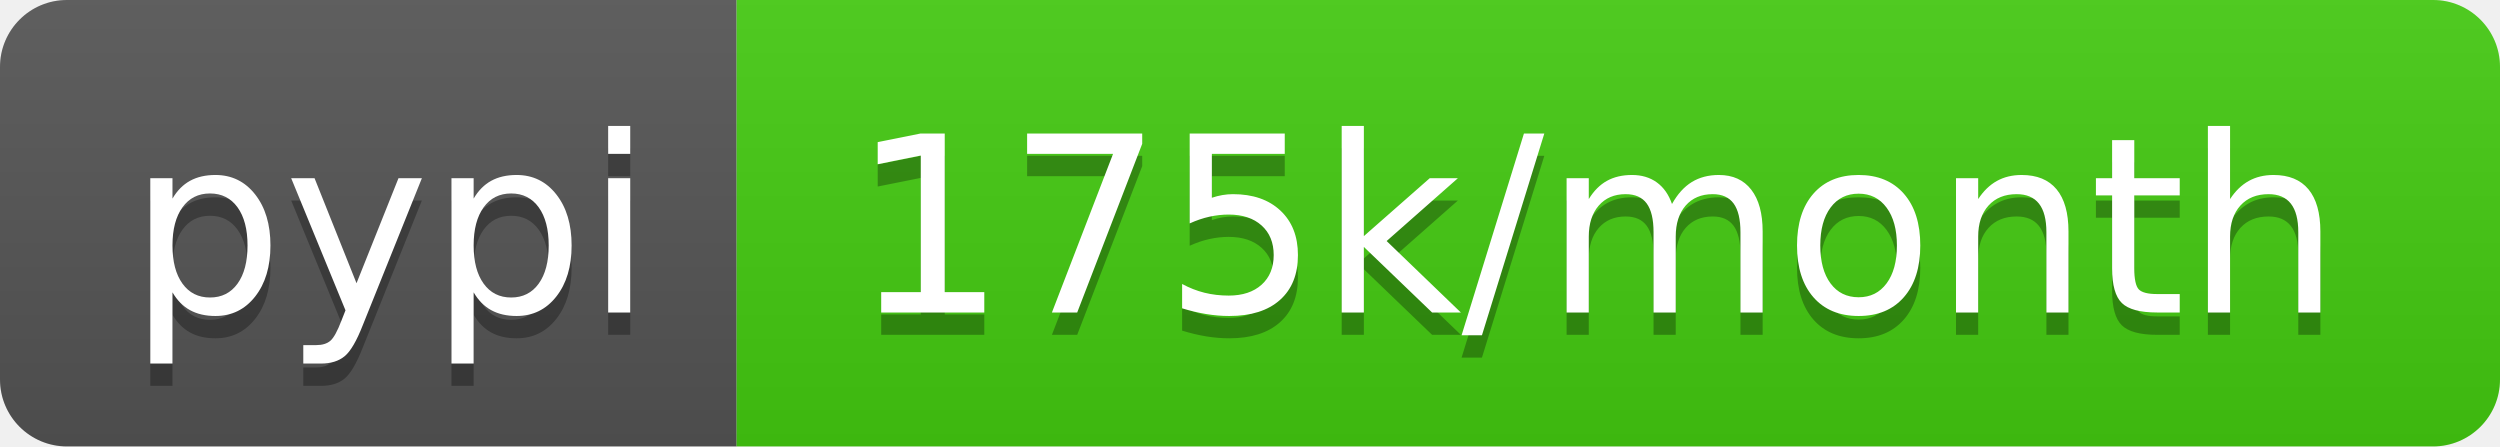
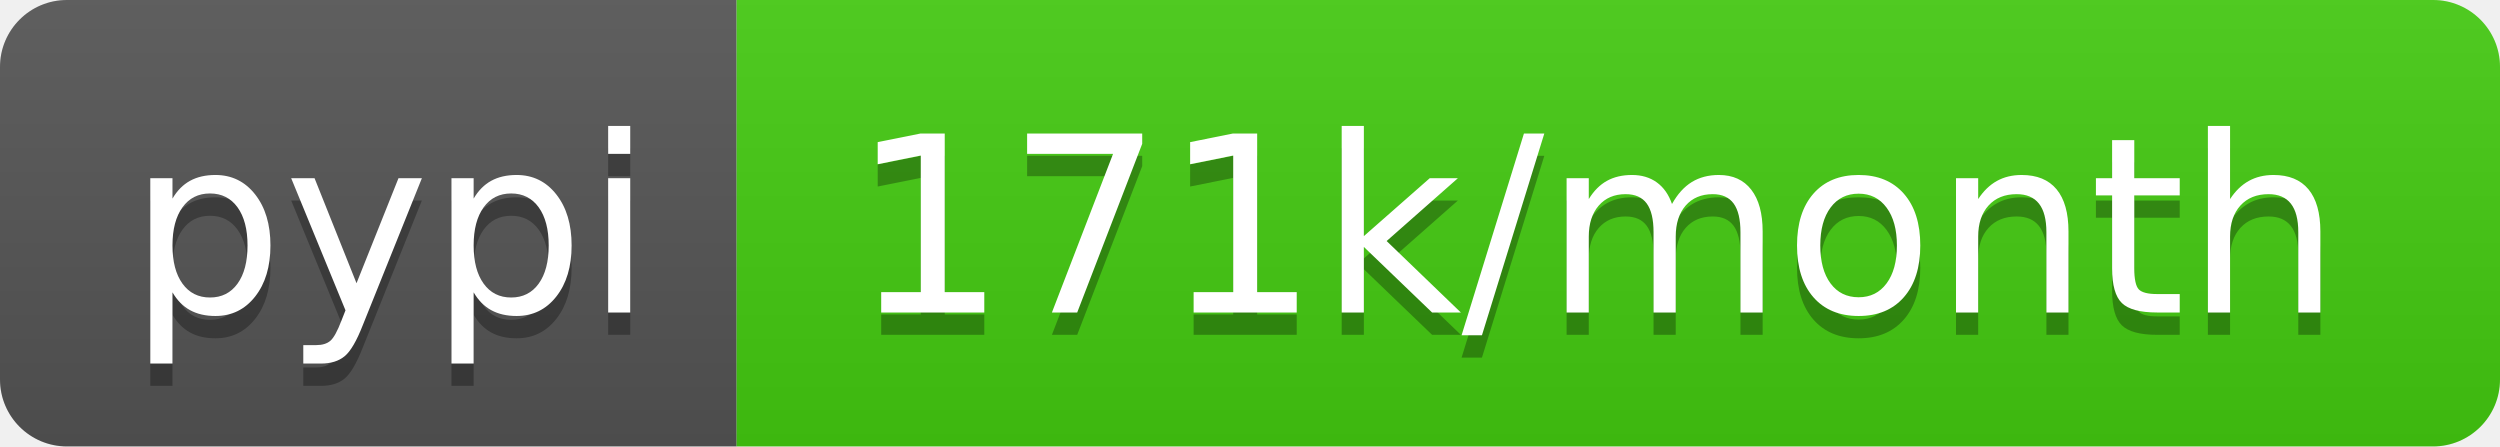
- <svg xmlns="http://www.w3.org/2000/svg" width="112" height="20" role="img" aria-label="pypi: 175k/month">
+ <svg xmlns="http://www.w3.org/2000/svg" width="112" height="20" role="img" aria-label="pypi: 171k/month">
  <linearGradient id="s" x2="0" y2="100%">
    <stop offset="0" stop-color="#bbb" stop-opacity=".1" />
    <stop offset="1" stop-opacity=".1" />
  </linearGradient>
  <clipPath id="r">
    <rect width="112" height="20" rx="3" fill="#fff" />
  </clipPath>
  <g clip-path="url(#r)">
    <rect width="33" height="20" fill="#555" />
    <rect x="33" width="79" height="20" fill="#4c1" />
    <rect width="112" height="20" fill="url(#s)" />
  </g>
  <g fill="#fff" text-anchor="middle" font-family="Verdana,Geneva,DejaVu Sans,sans-serif" text-rendering="geometricPrecision" font-size="110">
    <text aria-hidden="true" x="175" y="150" fill="#010101" fill-opacity=".3" transform="scale(.1)" textLength="230">pypi</text>
    <text x="175" y="140" transform="scale(.1)" fill="#fff" textLength="230">pypi</text>
-     <text aria-hidden="true" x="715" y="150" fill="#010101" fill-opacity=".3" transform="scale(.1)" textLength="690">175k/month</text>
-     <text x="715" y="140" transform="scale(.1)" fill="#fff" textLength="690">175k/month</text>
+     <text aria-hidden="true" x="715" y="150" fill="#010101" fill-opacity=".3" transform="scale(.1)" textLength="690">171k/month</text>
+     <text x="715" y="140" transform="scale(.1)" fill="#fff" textLength="690">171k/month</text>
  </g>
</svg>
